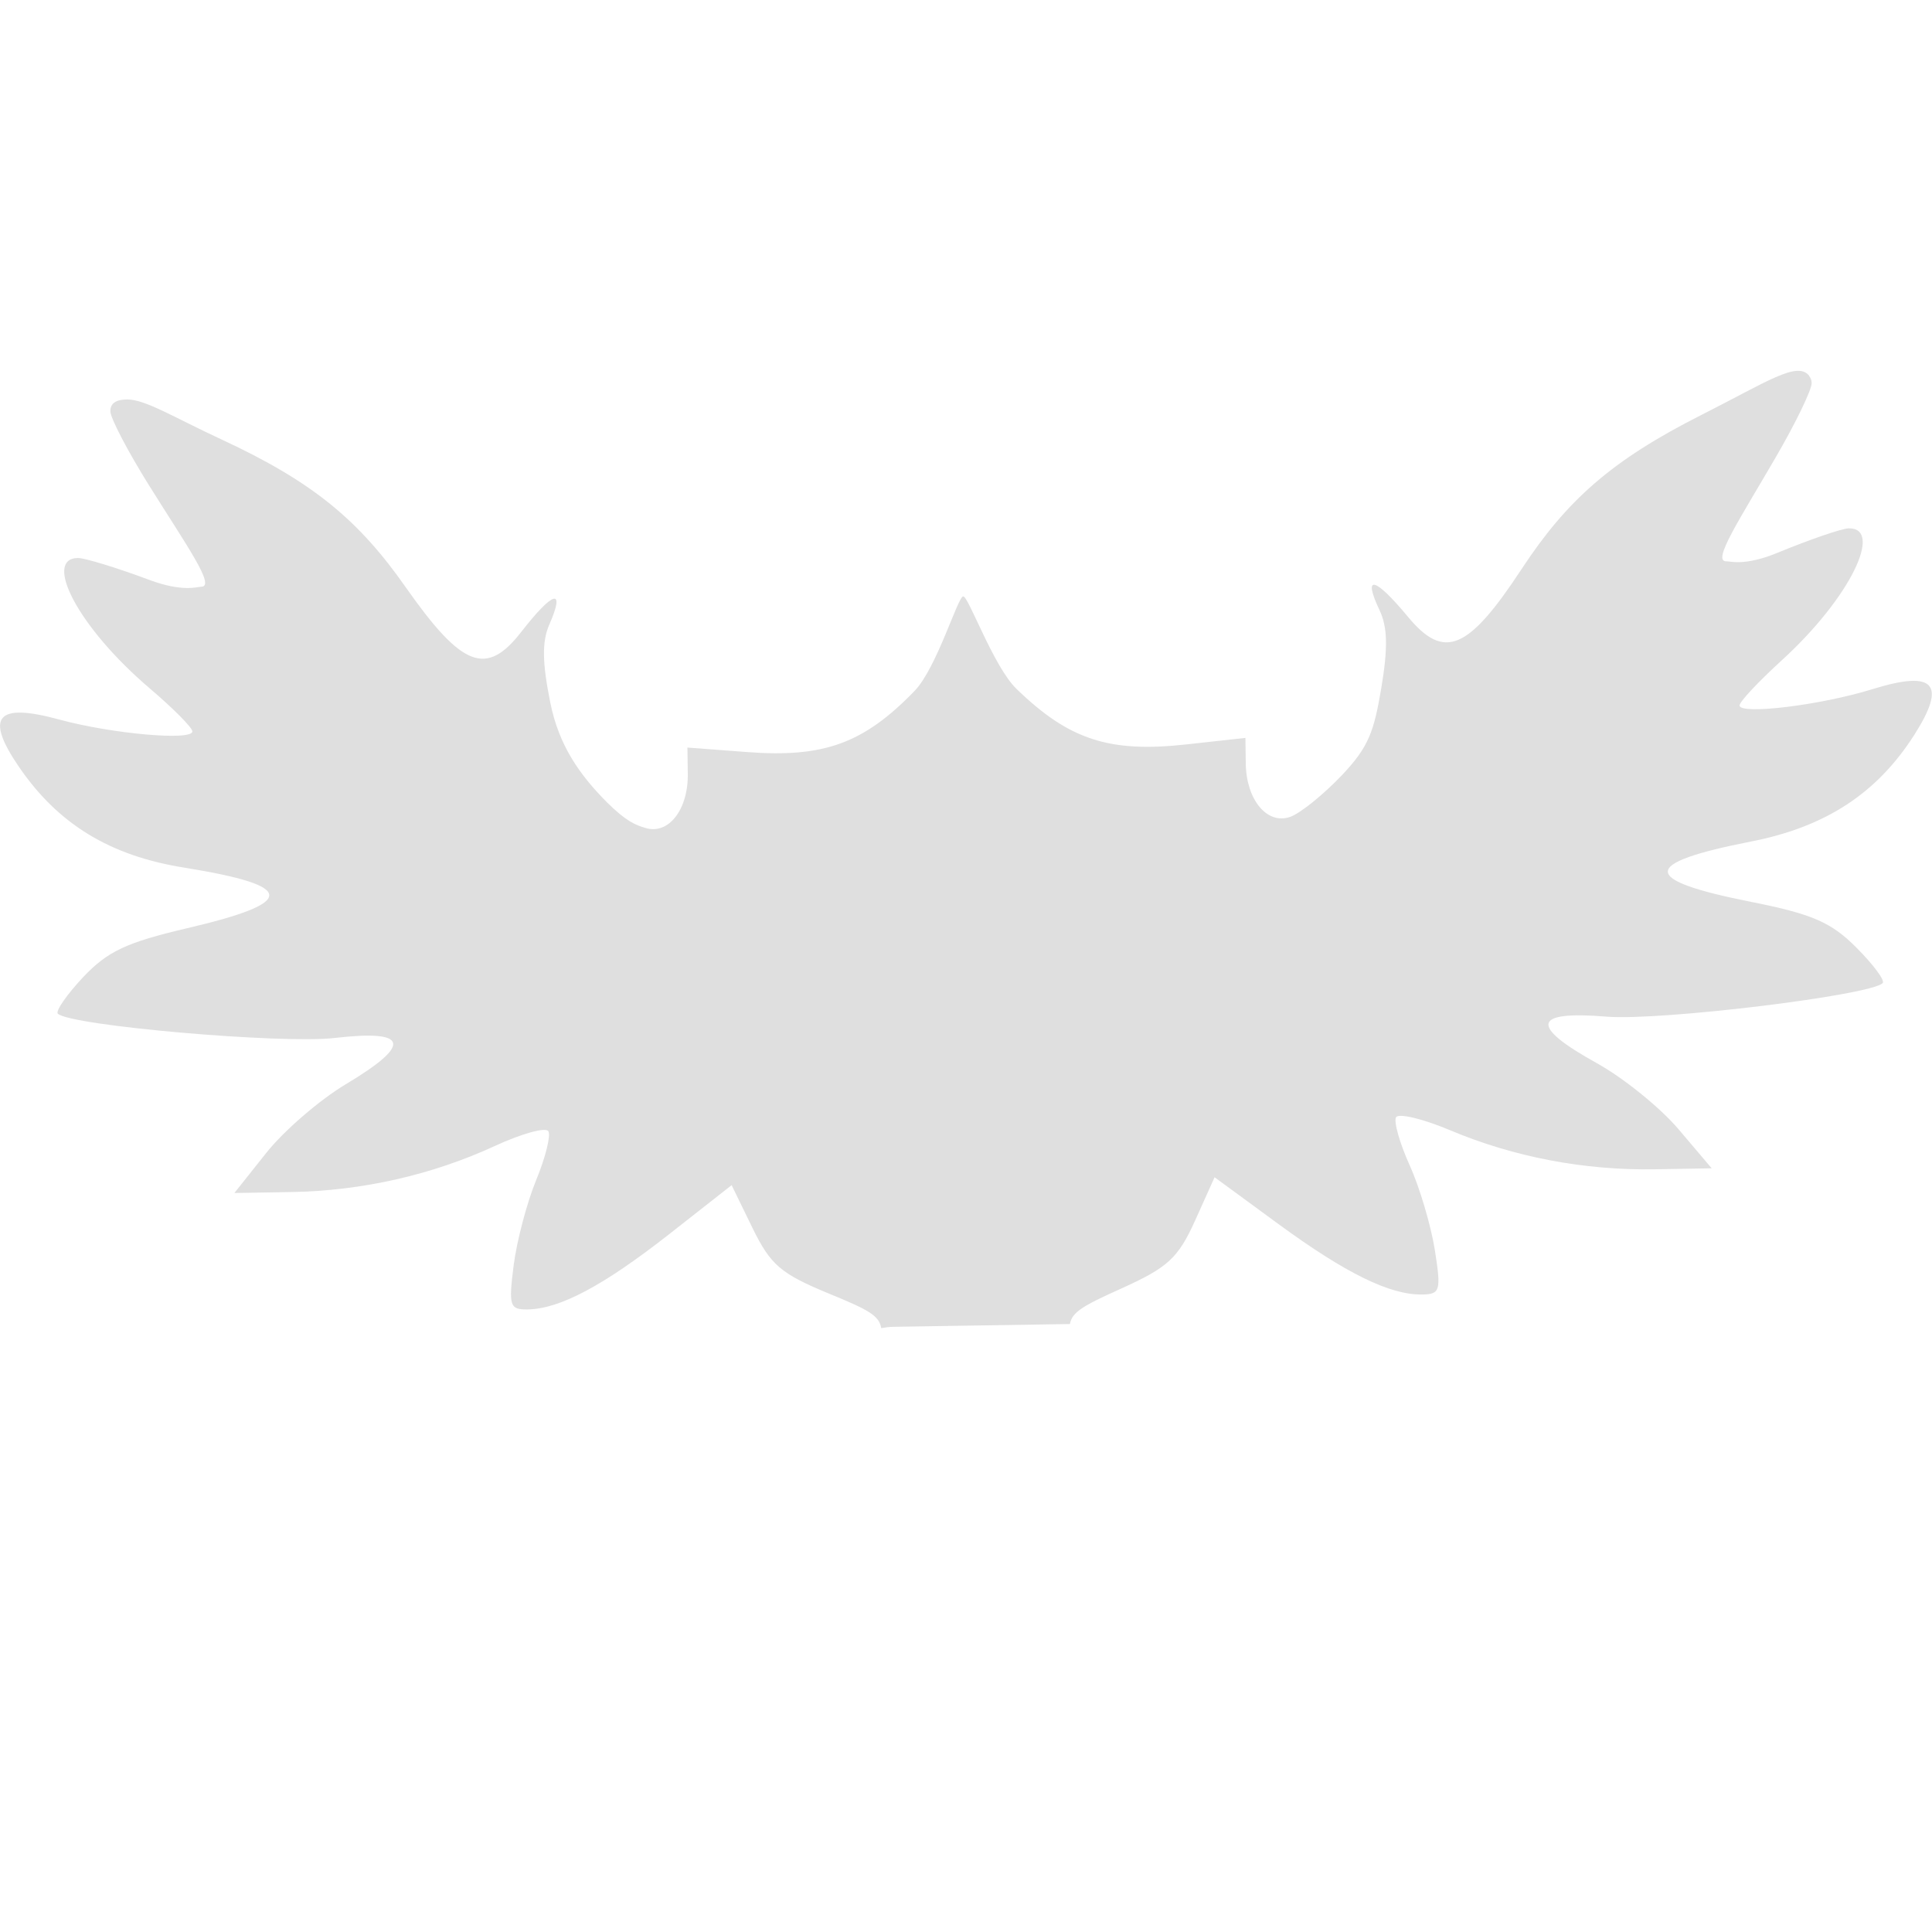
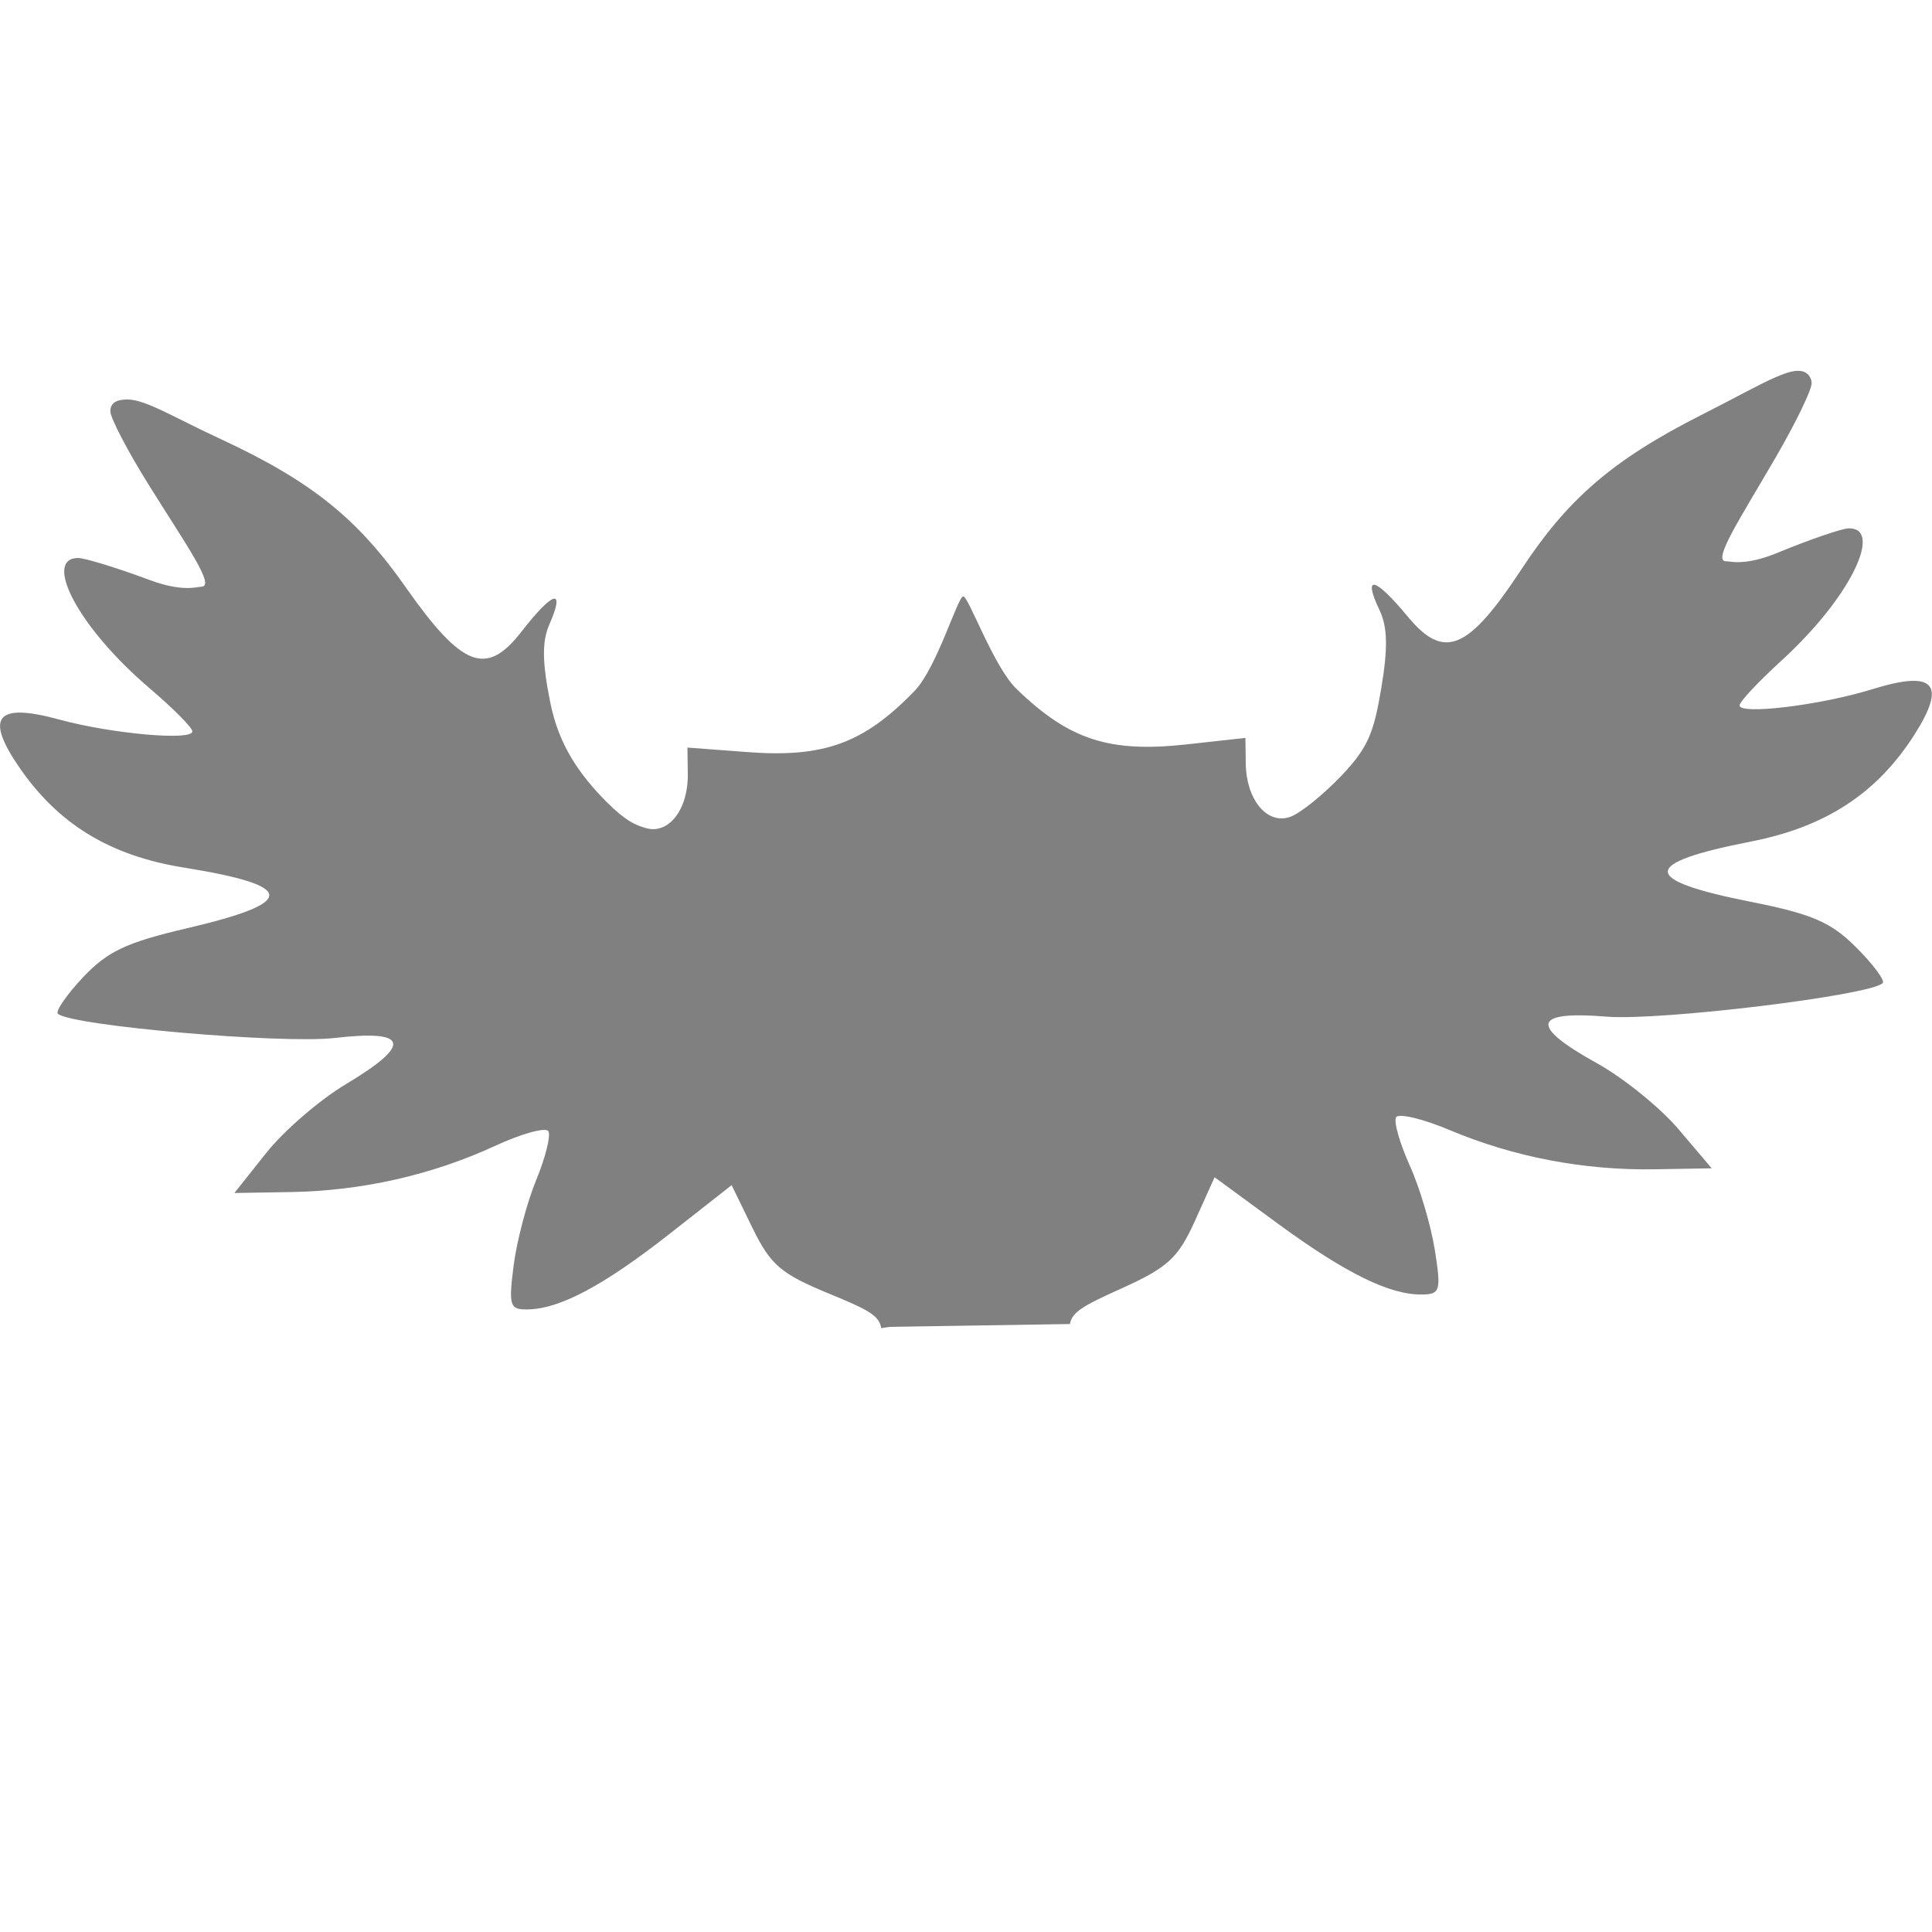
<svg xmlns="http://www.w3.org/2000/svg" width="16" height="16" version="1.1">
-   <defs>
-     <style id="current-color-scheme" type="text/css">
-    .ColorScheme-Text { color:#dfdfdf; } .ColorScheme-Highlight { color:#5294e2; }
-   </style>
-   </defs>
-   <path style="fill:currentColor;" class="ColorScheme-Text" d="m 14.983,3.112 c -0.099,-0.124 -0.344,0.047 -0.892,0.324 -0.744,0.376 -1.113,0.704 -1.49,1.277 -0.442,0.673 -0.641,0.757 -0.941,0.395 -0.276,-0.333 -0.378,-0.355 -0.234,-0.052 0.065,0.138 0.069,0.311 0.013,0.644 -0.061,0.359 -0.103,0.484 -0.324,0.718 -0.155,0.163 -0.349,0.32 -0.433,0.348 -0.189,0.064 -0.36,-0.142 -0.365,-0.44 l -0.003,-0.215 -0.49,0.054 c -0.637,0.07 -0.97,-0.038 -1.405,-0.459 C 8.228,5.522 8.021,4.938 7.977,4.939 7.932,4.94 7.759,5.53 7.574,5.722 c -0.421,0.435 -0.751,0.555 -1.39,0.506 l -0.491,-0.037 0.003,0.215 c 0.005,0.298 -0.159,0.509 -0.35,0.451 -0.085,-0.025 -0.16,-0.055 -0.32,-0.213 -0.226,-0.228 -0.398,-0.47 -0.469,-0.827 -0.067,-0.331 -0.069,-0.505 -0.008,-0.644 0.135,-0.308 0.034,-0.282 -0.232,0.06 -0.289,0.372 -0.49,0.294 -0.953,-0.364 C 2.971,4.306 2.591,3.991 1.836,3.64 1.438,3.456 1.208,3.309 1.053,3.308 c -0.093,0.001 -0.14,0.032 -0.139,0.099 8.33e-4,0.056 0.144,0.33 0.318,0.609 0.314,0.503 0.556,0.841 0.435,0.843 -0.034,2.992e-4 -0.153,0.046 -0.426,-0.055 C 0.968,4.702 0.7,4.62 0.644,4.621 c -0.287,0.005 -9.8e-4,0.571 0.594,1.078 0.195,0.166 0.355,0.327 0.355,0.358 0.001,0.08 -0.669,0.02 -1.102,-0.098 -0.519,-0.142 -0.619,-0.025 -0.334,0.392 0.324,0.473 0.752,0.737 1.373,0.835 0.928,0.15 0.933,0.288 0.016,0.502 -0.499,0.117 -0.655,0.19 -0.858,0.405 -0.136,0.145 -0.23,0.281 -0.209,0.302 0.102,0.099 1.854,0.252 2.293,0.201 0.614,-0.071 0.644,0.053 0.092,0.383 -0.216,0.129 -0.513,0.385 -0.659,0.569 l -0.264,0.332 0.47,-0.008 c 0.586,-0.01 1.166,-0.141 1.688,-0.382 0.221,-0.102 0.42,-0.157 0.442,-0.122 0.022,0.035 -0.023,0.216 -0.1,0.403 -0.077,0.187 -0.161,0.505 -0.187,0.707 -0.043,0.338 -0.033,0.368 0.116,0.366 0.266,-0.004 0.627,-0.196 1.173,-0.624 l 0.516,-0.405 0.173,0.355 c 0.15,0.307 0.235,0.379 0.633,0.543 0.321,0.132 0.416,0.18 0.433,0.286 0.034,-0.006 0.069,-0.011 0.105,-0.011 L 8.86,10.965 c -8.53e-5,2.99e-4 4.37e-4,4.56e-4 6.375e-4,4.9e-4 0.017,-0.1 0.111,-0.153 0.42,-0.292 0.392,-0.177 0.475,-0.253 0.616,-0.564 l 0.162,-0.36 0.528,0.387 c 0.559,0.409 0.925,0.589 1.192,0.584 0.149,-0.002 0.157,-0.033 0.104,-0.369 -0.032,-0.201 -0.125,-0.517 -0.208,-0.7 -0.083,-0.184 -0.134,-0.364 -0.113,-0.399 0.021,-0.035 0.223,0.013 0.446,0.107 0.529,0.223 1.113,0.334 1.698,0.324 l 0.47,-0.008 -0.275,-0.324 c -0.151,-0.178 -0.455,-0.424 -0.675,-0.546 -0.562,-0.311 -0.535,-0.437 0.08,-0.386 0.441,0.036 2.187,-0.176 2.286,-0.278 0.021,-0.021 -0.078,-0.154 -0.218,-0.294 -0.208,-0.21 -0.367,-0.278 -0.869,-0.378 -0.923,-0.183 -0.923,-0.32 -3.01e-4,-0.501 0.615,-0.121 1.039,-0.398 1.348,-0.881 0.272,-0.426 0.169,-0.54 -0.346,-0.38 -0.429,0.133 -1.098,0.214 -1.1,0.135 -5.88e-4,-0.031 0.155,-0.196 0.344,-0.369 0.579,-0.527 0.847,-1.103 0.56,-1.098 -0.056,9.807e-4 -0.322,0.092 -0.591,0.203 -0.27,0.111 -0.389,0.069 -0.423,0.07 -0.121,0.002 0.109,-0.344 0.407,-0.857 0.166,-0.285 0.301,-0.563 0.3,-0.619 -1.29e-4,-0.022 -0.007,-0.042 -0.022,-0.06 z" />
+   <path fill="#808080" d="m 14.983,3.112 c -0.099,-0.124 -0.344,0.047 -0.892,0.324 -0.744,0.376 -1.113,0.704 -1.49,1.277 -0.442,0.673 -0.641,0.757 -0.941,0.395 -0.276,-0.333 -0.378,-0.355 -0.234,-0.052 0.065,0.138 0.069,0.311 0.013,0.644 -0.061,0.359 -0.103,0.484 -0.324,0.718 -0.155,0.163 -0.349,0.32 -0.433,0.348 -0.189,0.064 -0.36,-0.142 -0.365,-0.44 l -0.003,-0.215 -0.49,0.054 c -0.637,0.07 -0.97,-0.038 -1.405,-0.459 C 8.228,5.522 8.021,4.938 7.977,4.939 7.932,4.94 7.759,5.53 7.574,5.722 c -0.421,0.435 -0.751,0.555 -1.39,0.506 l -0.491,-0.037 0.003,0.215 c 0.005,0.298 -0.159,0.509 -0.35,0.451 -0.085,-0.025 -0.16,-0.055 -0.32,-0.213 -0.226,-0.228 -0.398,-0.47 -0.469,-0.827 -0.067,-0.331 -0.069,-0.505 -0.008,-0.644 0.135,-0.308 0.034,-0.282 -0.232,0.06 -0.289,0.372 -0.49,0.294 -0.953,-0.364 C 2.971,4.306 2.591,3.991 1.836,3.64 1.438,3.456 1.208,3.309 1.053,3.308 c -0.093,0.001 -0.14,0.032 -0.139,0.099 8.33e-4,0.056 0.144,0.33 0.318,0.609 0.314,0.503 0.556,0.841 0.435,0.843 -0.034,2.992e-4 -0.153,0.046 -0.426,-0.055 C 0.968,4.702 0.7,4.62 0.644,4.621 c -0.287,0.005 -9.8e-4,0.571 0.594,1.078 0.195,0.166 0.355,0.327 0.355,0.358 0.001,0.08 -0.669,0.02 -1.102,-0.098 -0.519,-0.142 -0.619,-0.025 -0.334,0.392 0.324,0.473 0.752,0.737 1.373,0.835 0.928,0.15 0.933,0.288 0.016,0.502 -0.499,0.117 -0.655,0.19 -0.858,0.405 -0.136,0.145 -0.23,0.281 -0.209,0.302 0.102,0.099 1.854,0.252 2.293,0.201 0.614,-0.071 0.644,0.053 0.092,0.383 -0.216,0.129 -0.513,0.385 -0.659,0.569 l -0.264,0.332 0.47,-0.008 c 0.586,-0.01 1.166,-0.141 1.688,-0.382 0.221,-0.102 0.42,-0.157 0.442,-0.122 0.022,0.035 -0.023,0.216 -0.1,0.403 -0.077,0.187 -0.161,0.505 -0.187,0.707 -0.043,0.338 -0.033,0.368 0.116,0.366 0.266,-0.004 0.627,-0.196 1.173,-0.624 l 0.516,-0.405 0.173,0.355 c 0.15,0.307 0.235,0.379 0.633,0.543 0.321,0.132 0.416,0.18 0.433,0.286 0.034,-0.006 0.069,-0.011 0.105,-0.011 L 8.86,10.965 c -8.53e-5,2.99e-4 4.37e-4,4.56e-4 6.375e-4,4.9e-4 0.017,-0.1 0.111,-0.153 0.42,-0.292 0.392,-0.177 0.475,-0.253 0.616,-0.564 l 0.162,-0.36 0.528,0.387 c 0.559,0.409 0.925,0.589 1.192,0.584 0.149,-0.002 0.157,-0.033 0.104,-0.369 -0.032,-0.201 -0.125,-0.517 -0.208,-0.7 -0.083,-0.184 -0.134,-0.364 -0.113,-0.399 0.021,-0.035 0.223,0.013 0.446,0.107 0.529,0.223 1.113,0.334 1.698,0.324 l 0.47,-0.008 -0.275,-0.324 c -0.151,-0.178 -0.455,-0.424 -0.675,-0.546 -0.562,-0.311 -0.535,-0.437 0.08,-0.386 0.441,0.036 2.187,-0.176 2.286,-0.278 0.021,-0.021 -0.078,-0.154 -0.218,-0.294 -0.208,-0.21 -0.367,-0.278 -0.869,-0.378 -0.923,-0.183 -0.923,-0.32 -3.01e-4,-0.501 0.615,-0.121 1.039,-0.398 1.348,-0.881 0.272,-0.426 0.169,-0.54 -0.346,-0.38 -0.429,0.133 -1.098,0.214 -1.1,0.135 -5.88e-4,-0.031 0.155,-0.196 0.344,-0.369 0.579,-0.527 0.847,-1.103 0.56,-1.098 -0.056,9.807e-4 -0.322,0.092 -0.591,0.203 -0.27,0.111 -0.389,0.069 -0.423,0.07 -0.121,0.002 0.109,-0.344 0.407,-0.857 0.166,-0.285 0.301,-0.563 0.3,-0.619 -1.29e-4,-0.022 -0.007,-0.042 -0.022,-0.06 z" />
</svg>
